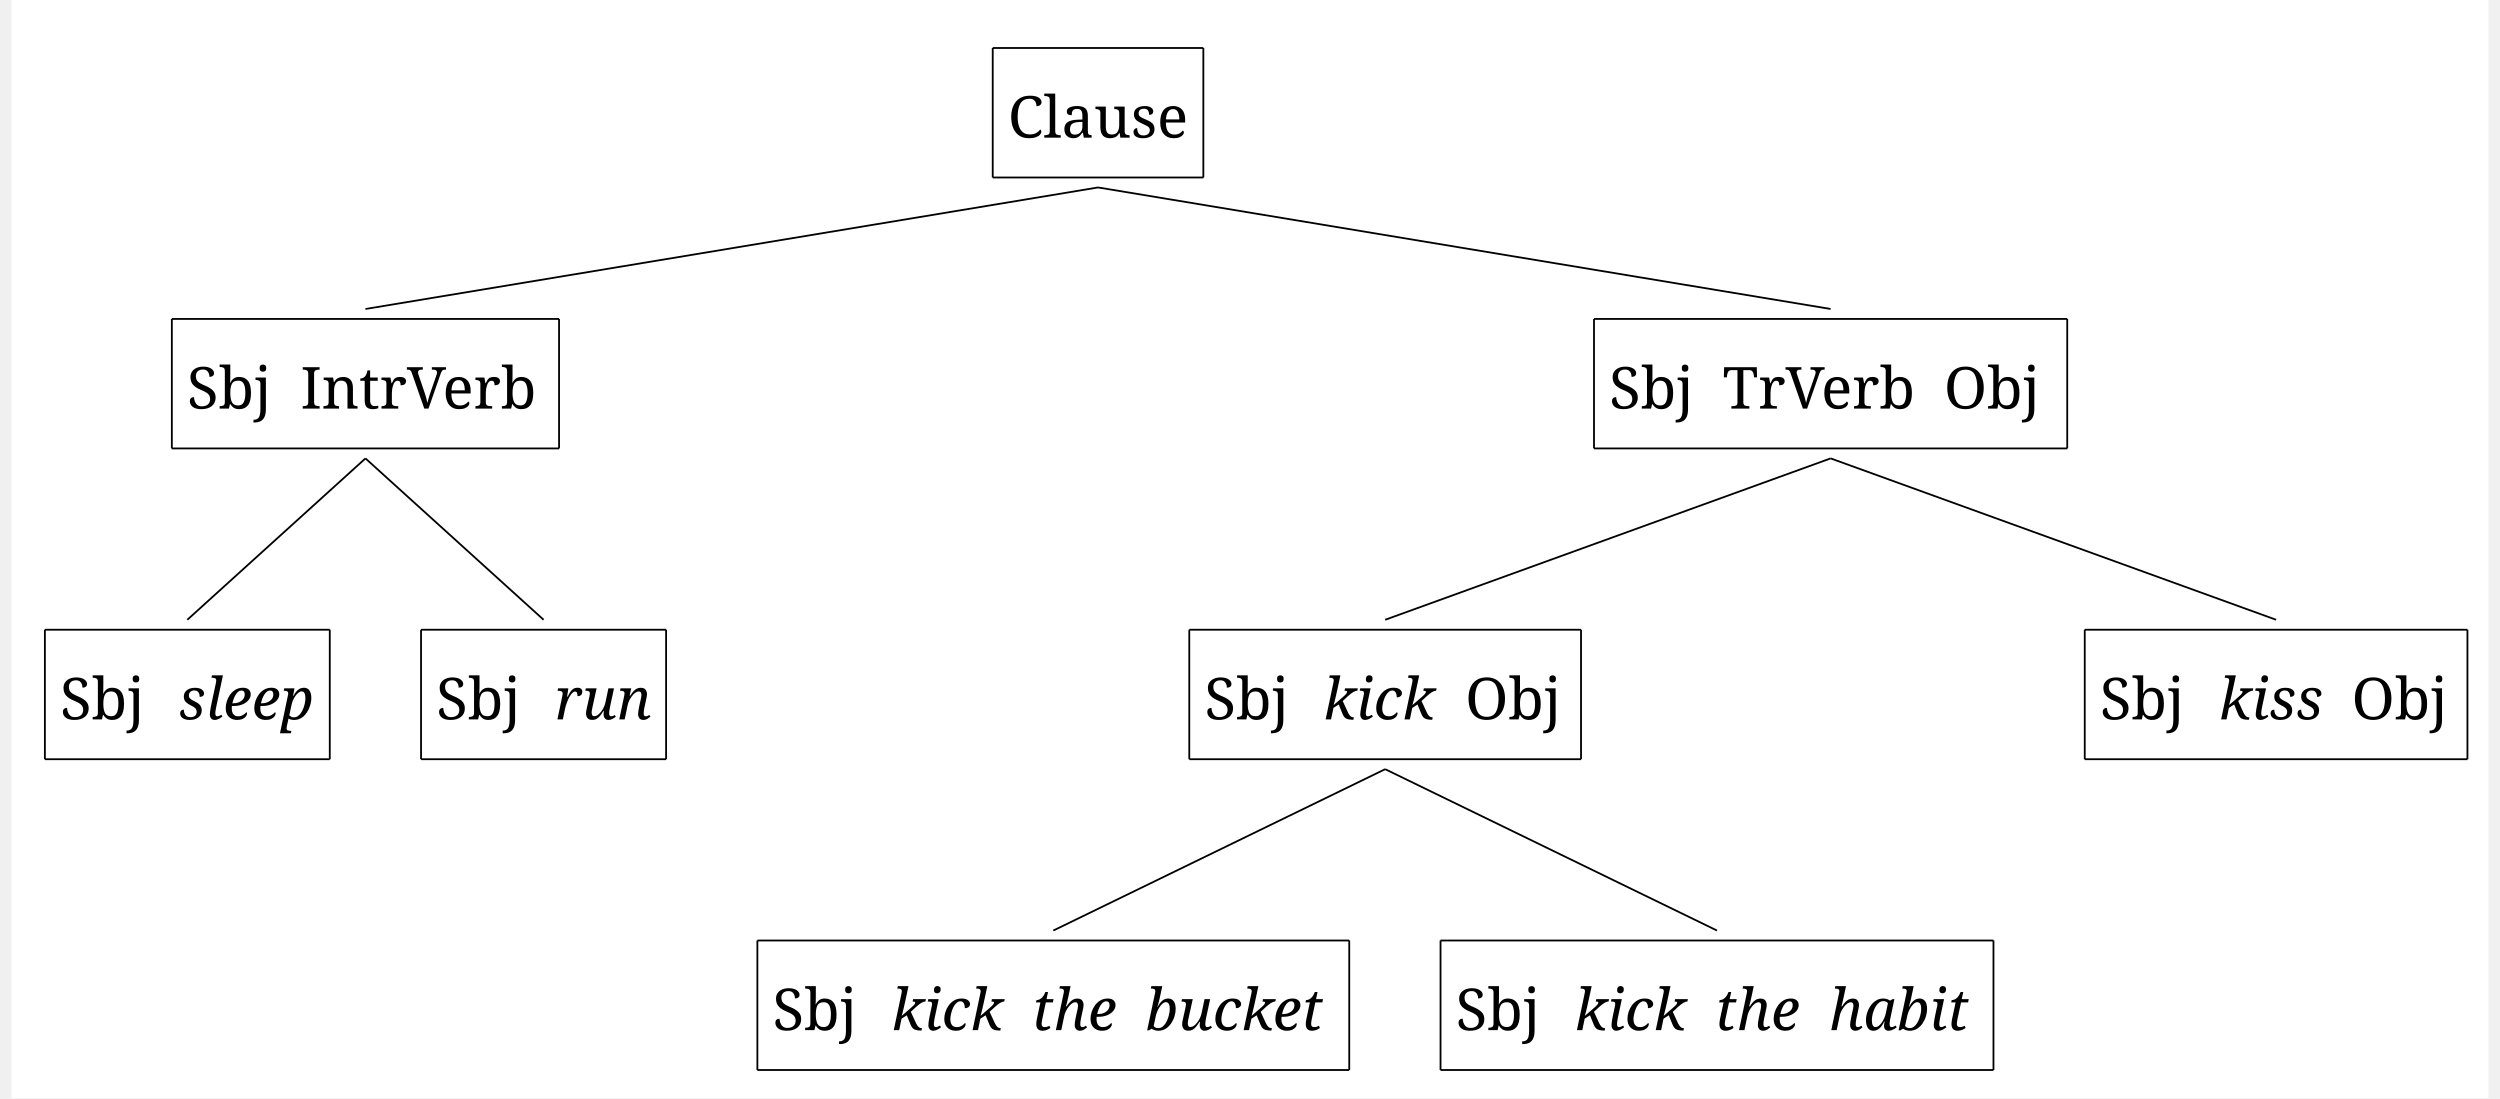
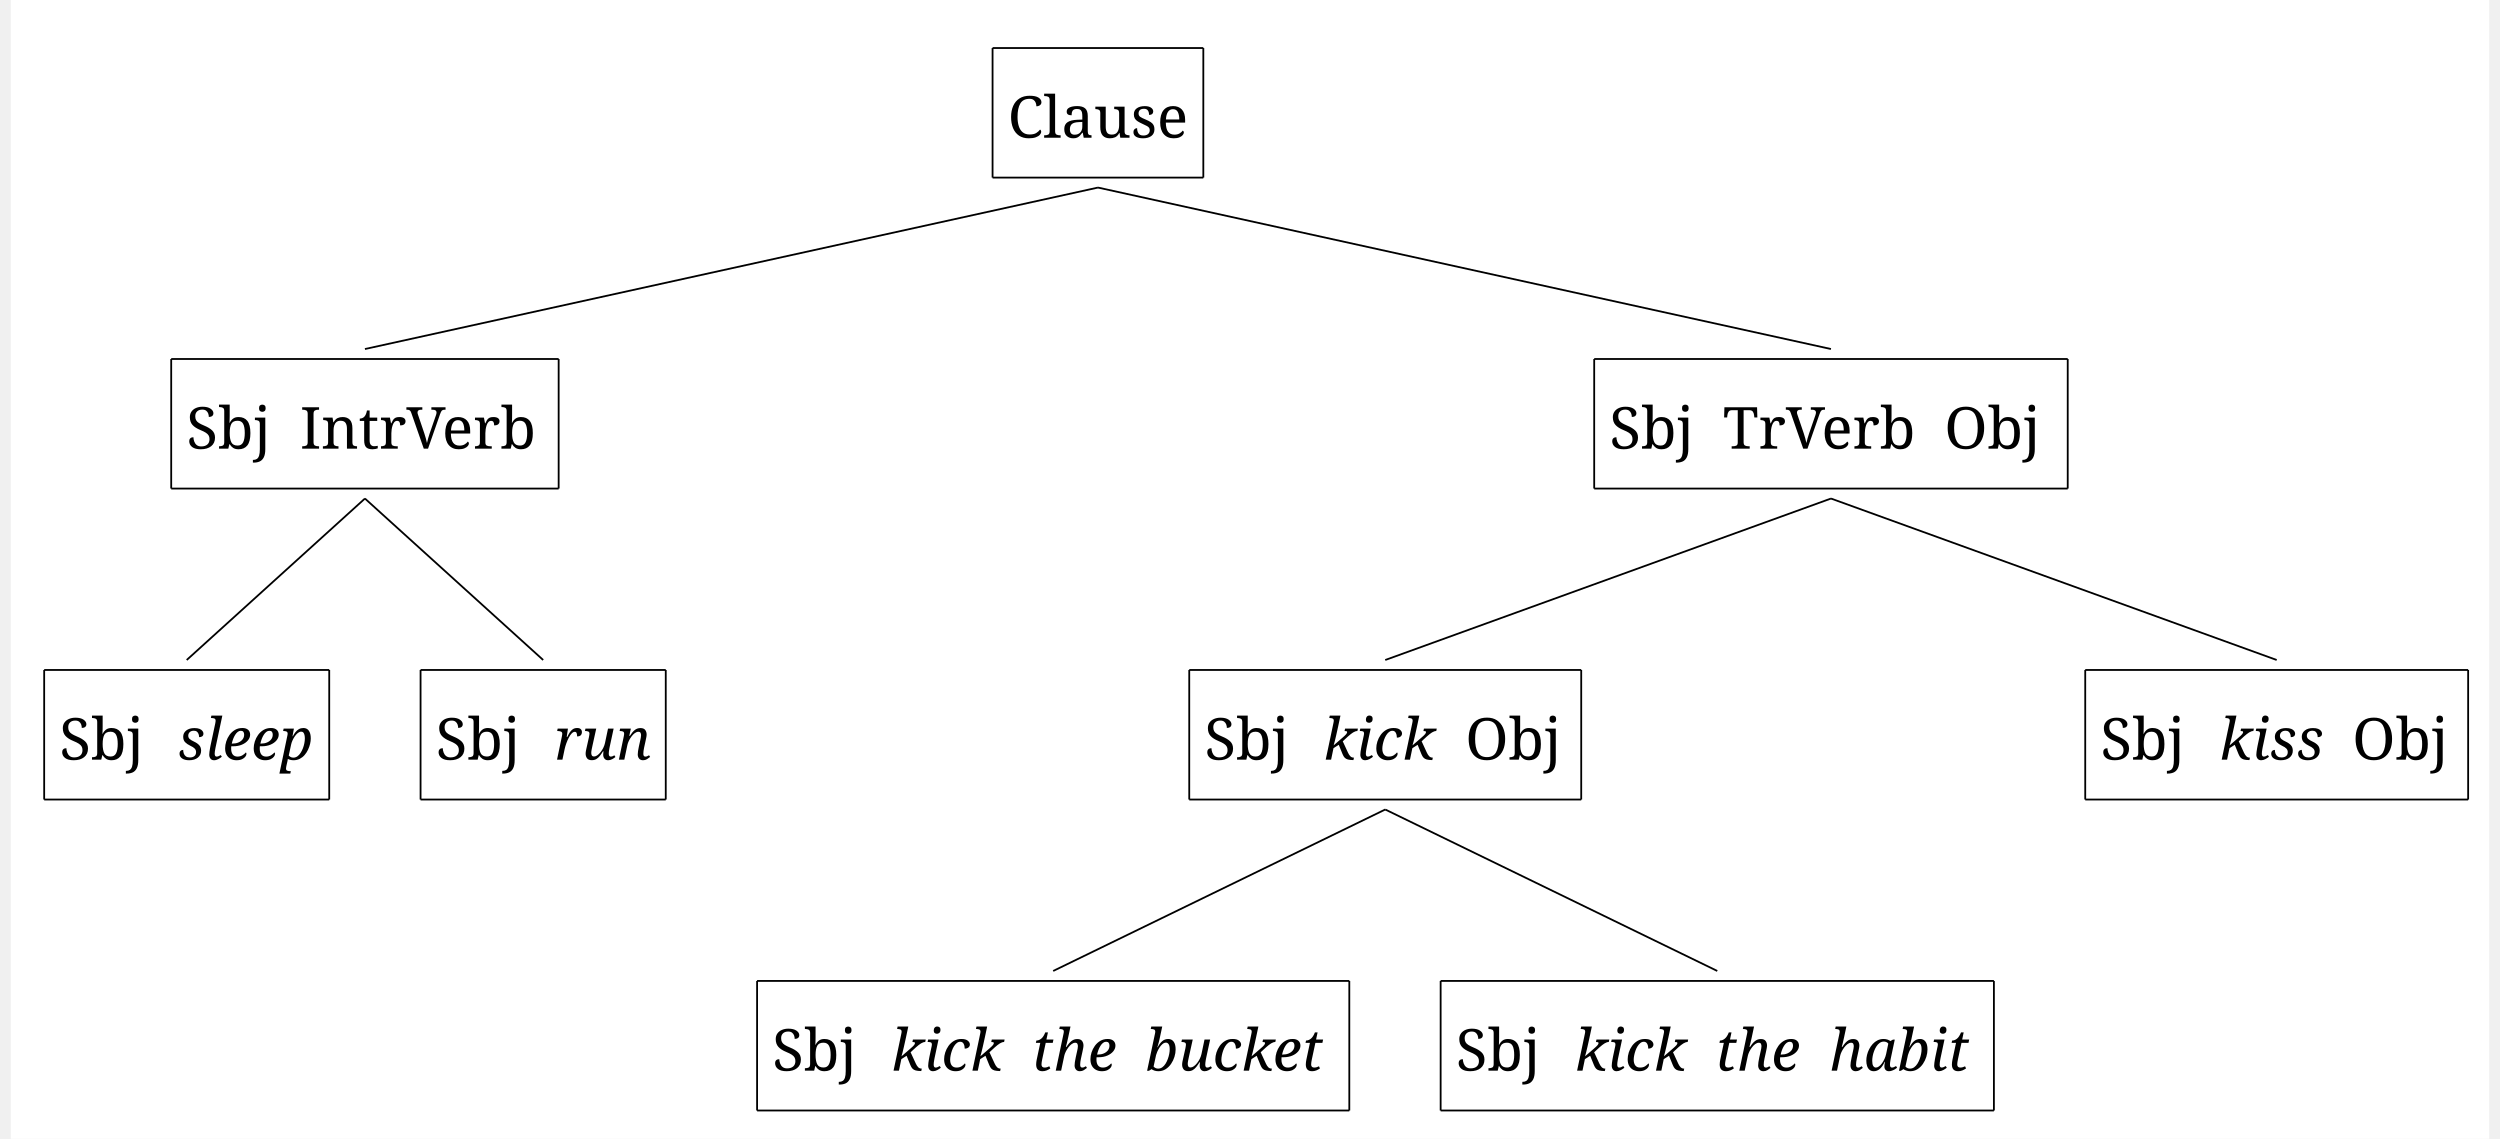
- <svg xmlns="http://www.w3.org/2000/svg" width="2715.2" height="1192.8" viewBox="-20, -20, 2735.2, 1212.8" version="1.1">
+ <svg xmlns="http://www.w3.org/2000/svg" width="2715.2" height="1236.8" viewBox="-20, -20, 2735.2, 1256.8" version="1.1">
  <defs>
    <marker id="arrow" markerUnits="strokeWidth" markerWidth="13.44" markerHeight="13.44" viewBox="0 0 13.44 13.44" refX="6.72" refY="0">
      <polyline fill="none" stroke="black" stroke-width="1" points="0,13.44,6.72,0,13.44,13.44" />
    </marker>
-     <marker id="arrowForward" viewBox="0 0 10 10" refX="5" refY="5" markerWidth="13.44" markerHeight="13.44" orient="auto-start-reverse">
+     <marker id="arrowBackward" viewBox="0 0 10 10" refX="5" refY="5" markerWidth="13.44" markerHeight="13.44" orient="auto">
      <path d="M 0 0 L 10 5 L 0 10 z" fill="black" />
    </marker>
-     <marker id="arrowBackward" viewBox="0 0 10 10" refX="5" refY="5" markerWidth="13.44" markerHeight="13.44" orient="auto">
-       <path d="M 0 0 L 10 5 L 0 10 z" fill="black" />
+     <marker id="arrowForward" viewBox="0 0 10 10" refX="5" refY="5" markerWidth="13.44" markerHeight="13.44" orient="auto">
+       <path d="M 10 0 L 0 5 L 10 10 z" fill="black" />
    </marker>
    <marker id="arrowBothways" viewBox="0 0 30 10" refX="15" refY="5" markerWidth="40.32" markerHeight="40.32" orient="auto">
      <path d="M 0 5 L 10 0 L 10 5 L 20 5 L 20 0 L 30 5 L 20 10 L 20 5 L 10 5 L 10 10 z" fill="black" />
    </marker>
    <pattern id="hatchBlack" x="10" y="10" width="10" height="10" patternUnits="userSpaceOnUse" patternTransform="rotate(45)">
      <line x1="0" y="0" x2="0" y2="10" stroke="black" stroke-width="4" />
    </pattern>
    <pattern id="hatchForNode" x="10" y="10" width="10" height="10" patternUnits="userSpaceOnUse" patternTransform="rotate(45)">
      <line x1="0" y="0" x2="0" y2="10" stroke="black" stroke-width="4" />
    </pattern>
    <pattern id="hatchForLeaf" x="10" y="10" width="10" height="10" patternUnits="userSpaceOnUse" patternTransform="rotate(45)">
      <line x1="0" y="0" x2="0" y2="10" stroke="black" stroke-width="4" />
    </pattern>
  </defs>
-   <rect x="-20" y="-20" width="2735.2" height="1212.8" stroke="none" fill="white" />"
+   <rect x="-20" y="-20" width="2735.2" height="1256.8" stroke="none" fill="white" />"
<text white-space="pre" alignment-baseline="text-top" style="fill: black; font-size: 64px;" x="1080.287" y="132.0">
    <tspan x="1080.287" y="132.0" style="" text-decoration="" font-family="'Noto Serif', 'Noto Serif JP', OpenMoji, 'OpenMoji Color', 'OpenMoji Black', serif">Clause</tspan>
  </text>
-   <text white-space="pre" alignment-baseline="text-top" style="fill: black; font-size: 64px;" x="173.8" y="431.2">
-     <tspan x="173.8" y="431.2" style="" text-decoration="" font-family="'Noto Serif', 'Noto Serif JP', OpenMoji, 'OpenMoji Color', 'OpenMoji Black', serif">Sbj<tspan style="fill:none;">￭</tspan>IntrVerb</tspan>
+   <text white-space="pre" alignment-baseline="text-top" style="fill: black; font-size: 64px;" x="173.8" y="475.2">
+     <tspan x="173.8" y="475.2" style="" text-decoration="" font-family="'Noto Serif', 'Noto Serif JP', OpenMoji, 'OpenMoji Color', 'OpenMoji Black', serif">Sbj<tspan style="fill:none;">￭</tspan>IntrVerb</tspan>
  </text>
-   <text white-space="pre" alignment-baseline="text-top" style="fill: black; font-size: 64px;" x="33.6" y="774.4">
-     <tspan x="33.6" y="774.4" style="" text-decoration="" font-family="'Noto Serif', 'Noto Serif JP', OpenMoji, 'OpenMoji Color', 'OpenMoji Black', serif">Sbj<tspan style="fill:none;">￭</tspan>
+   <text white-space="pre" alignment-baseline="text-top" style="fill: black; font-size: 64px;" x="33.6" y="818.4">
+     <tspan x="33.6" y="818.4" style="" text-decoration="" font-family="'Noto Serif', 'Noto Serif JP', OpenMoji, 'OpenMoji Color', 'OpenMoji Black', serif">Sbj<tspan style="fill:none;">￭</tspan>
    </tspan>
-     <tspan x="164.6" y="774.4" style="font-style: italic; " text-decoration="" font-family="'Noto Serif', 'Noto Serif JP', OpenMoji, 'OpenMoji Color', 'OpenMoji Black', serif">sleep</tspan>
+     <tspan x="164.6" y="818.4" style="font-style: italic; " text-decoration="" font-family="'Noto Serif', 'Noto Serif JP', OpenMoji, 'OpenMoji Color', 'OpenMoji Black', serif">sleep</tspan>
  </text>
-   <text white-space="pre" alignment-baseline="text-top" style="fill: black; font-size: 64px;" x="449" y="774.4">
-     <tspan x="449" y="774.4" style="" text-decoration="" font-family="'Noto Serif', 'Noto Serif JP', OpenMoji, 'OpenMoji Color', 'OpenMoji Black', serif">Sbj<tspan style="fill:none;">￭</tspan>
+   <text white-space="pre" alignment-baseline="text-top" style="fill: black; font-size: 64px;" x="449" y="818.4">
+     <tspan x="449" y="818.4" style="" text-decoration="" font-family="'Noto Serif', 'Noto Serif JP', OpenMoji, 'OpenMoji Color', 'OpenMoji Black', serif">Sbj<tspan style="fill:none;">￭</tspan>
    </tspan>
-     <tspan x="580" y="774.4" style="font-style: italic; " text-decoration="" font-family="'Noto Serif', 'Noto Serif JP', OpenMoji, 'OpenMoji Color', 'OpenMoji Black', serif">run</tspan>
+     <tspan x="580" y="818.4" style="font-style: italic; " text-decoration="" font-family="'Noto Serif', 'Noto Serif JP', OpenMoji, 'OpenMoji Color', 'OpenMoji Black', serif">run</tspan>
  </text>
-   <text white-space="pre" alignment-baseline="text-top" style="fill: black; font-size: 64px;" x="1744.275" y="431.2">
-     <tspan x="1744.275" y="431.2" style="" text-decoration="" font-family="'Noto Serif', 'Noto Serif JP', OpenMoji, 'OpenMoji Color', 'OpenMoji Black', serif">Sbj<tspan style="fill:none;">￭</tspan>TrVerb<tspan style="fill:none;">￭</tspan>Obj</tspan>
+   <text white-space="pre" alignment-baseline="text-top" style="fill: black; font-size: 64px;" x="1744.275" y="475.2">
+     <tspan x="1744.275" y="475.2" style="" text-decoration="" font-family="'Noto Serif', 'Noto Serif JP', OpenMoji, 'OpenMoji Color', 'OpenMoji Black', serif">Sbj<tspan style="fill:none;">￭</tspan>TrVerb<tspan style="fill:none;">￭</tspan>Obj</tspan>
  </text>
-   <text white-space="pre" alignment-baseline="text-top" style="fill: black; font-size: 64px;" x="1297.35" y="774.4">
-     <tspan x="1297.35" y="774.4" style="" text-decoration="" font-family="'Noto Serif', 'Noto Serif JP', OpenMoji, 'OpenMoji Color', 'OpenMoji Black', serif">Sbj<tspan style="fill:none;">￭</tspan>
+   <text white-space="pre" alignment-baseline="text-top" style="fill: black; font-size: 64px;" x="1297.35" y="818.4">
+     <tspan x="1297.35" y="818.4" style="" text-decoration="" font-family="'Noto Serif', 'Noto Serif JP', OpenMoji, 'OpenMoji Color', 'OpenMoji Black', serif">Sbj<tspan style="fill:none;">￭</tspan>
    </tspan>
-     <tspan x="1428.35" y="774.4" style="font-style: italic; " text-decoration="" font-family="'Noto Serif', 'Noto Serif JP', OpenMoji, 'OpenMoji Color', 'OpenMoji Black', serif">kick</tspan>
-     <tspan x="1553.35" y="774.4" style="" text-decoration="" font-family="'Noto Serif', 'Noto Serif JP', OpenMoji, 'OpenMoji Color', 'OpenMoji Black', serif">
+     <tspan x="1428.35" y="818.4" style="font-style: italic; " text-decoration="" font-family="'Noto Serif', 'Noto Serif JP', OpenMoji, 'OpenMoji Color', 'OpenMoji Black', serif">kick</tspan>
+     <tspan x="1553.35" y="818.4" style="" text-decoration="" font-family="'Noto Serif', 'Noto Serif JP', OpenMoji, 'OpenMoji Color', 'OpenMoji Black', serif">
      <tspan style="fill:none;">￭</tspan>Obj</tspan>
  </text>
-   <text white-space="pre" alignment-baseline="text-top" style="fill: black; font-size: 64px;" x="820.4" y="1117.6">
-     <tspan x="820.4" y="1117.6" style="" text-decoration="" font-family="'Noto Serif', 'Noto Serif JP', OpenMoji, 'OpenMoji Color', 'OpenMoji Black', serif">Sbj<tspan style="fill:none;">￭</tspan>
+   <text white-space="pre" alignment-baseline="text-top" style="fill: black; font-size: 64px;" x="820.4" y="1161.6">
+     <tspan x="820.4" y="1161.6" style="" text-decoration="" font-family="'Noto Serif', 'Noto Serif JP', OpenMoji, 'OpenMoji Color', 'OpenMoji Black', serif">Sbj<tspan style="fill:none;">￭</tspan>
    </tspan>
-     <tspan x="951.4" y="1117.6" style="font-style: italic; " text-decoration="" font-family="'Noto Serif', 'Noto Serif JP', OpenMoji, 'OpenMoji Color', 'OpenMoji Black', serif">kick<tspan style="fill:none;">￭</tspan>the<tspan style="fill:none;">￭</tspan>bucket</tspan>
+     <tspan x="951.4" y="1161.6" style="font-style: italic; " text-decoration="" font-family="'Noto Serif', 'Noto Serif JP', OpenMoji, 'OpenMoji Color', 'OpenMoji Black', serif">kick<tspan style="fill:none;">￭</tspan>the<tspan style="fill:none;">￭</tspan>bucket</tspan>
  </text>
-   <text white-space="pre" alignment-baseline="text-top" style="fill: black; font-size: 64px;" x="1574.8" y="1117.6">
-     <tspan x="1574.8" y="1117.6" style="" text-decoration="" font-family="'Noto Serif', 'Noto Serif JP', OpenMoji, 'OpenMoji Color', 'OpenMoji Black', serif">Sbj<tspan style="fill:none;">￭</tspan>
+   <text white-space="pre" alignment-baseline="text-top" style="fill: black; font-size: 64px;" x="1574.8" y="1161.6">
+     <tspan x="1574.8" y="1161.6" style="" text-decoration="" font-family="'Noto Serif', 'Noto Serif JP', OpenMoji, 'OpenMoji Color', 'OpenMoji Black', serif">Sbj<tspan style="fill:none;">￭</tspan>
    </tspan>
-     <tspan x="1705.8" y="1117.6" style="font-style: italic; " text-decoration="" font-family="'Noto Serif', 'Noto Serif JP', OpenMoji, 'OpenMoji Color', 'OpenMoji Black', serif">kick<tspan style="fill:none;">￭</tspan>the<tspan style="fill:none;">￭</tspan>habit</tspan>
+     <tspan x="1705.8" y="1161.6" style="font-style: italic; " text-decoration="" font-family="'Noto Serif', 'Noto Serif JP', OpenMoji, 'OpenMoji Color', 'OpenMoji Black', serif">kick<tspan style="fill:none;">￭</tspan>the<tspan style="fill:none;">￭</tspan>habit</tspan>
  </text>
-   <text white-space="pre" alignment-baseline="text-top" style="fill: black; font-size: 64px;" x="2286.2" y="774.4">
-     <tspan x="2286.2" y="774.4" style="" text-decoration="" font-family="'Noto Serif', 'Noto Serif JP', OpenMoji, 'OpenMoji Color', 'OpenMoji Black', serif">Sbj<tspan style="fill:none;">￭</tspan>
+   <text white-space="pre" alignment-baseline="text-top" style="fill: black; font-size: 64px;" x="2286.2" y="818.4">
+     <tspan x="2286.2" y="818.4" style="" text-decoration="" font-family="'Noto Serif', 'Noto Serif JP', OpenMoji, 'OpenMoji Color', 'OpenMoji Black', serif">Sbj<tspan style="fill:none;">￭</tspan>
    </tspan>
-     <tspan x="2417.2" y="774.4" style="font-style: italic; " text-decoration="" font-family="'Noto Serif', 'Noto Serif JP', OpenMoji, 'OpenMoji Color', 'OpenMoji Black', serif">kiss</tspan>
-     <tspan x="2532.2" y="774.4" style="" text-decoration="" font-family="'Noto Serif', 'Noto Serif JP', OpenMoji, 'OpenMoji Color', 'OpenMoji Black', serif">
+     <tspan x="2417.2" y="818.4" style="font-style: italic; " text-decoration="" font-family="'Noto Serif', 'Noto Serif JP', OpenMoji, 'OpenMoji Color', 'OpenMoji Black', serif">kiss</tspan>
+     <tspan x="2532.2" y="818.4" style="" text-decoration="" font-family="'Noto Serif', 'Noto Serif JP', OpenMoji, 'OpenMoji Color', 'OpenMoji Black', serif">
      <tspan style="fill:none;">￭</tspan>Obj</tspan>
  </text>
-   <line style="stroke:black; stroke-width:2;" x1="370.8" y1="321.2" x2="1179.787" y2="187.0" />
-   <line style="stroke:black; stroke-width:2;" x1="1988.775" y1="321.2" x2="1179.787" y2="187.0" />
-   <line style="stroke:black; stroke-width:2;" x1="174.1" y1="664.4" x2="370.8" y2="486.2" />
-   <line style="stroke:black; stroke-width:2;" x1="567.5" y1="664.4" x2="370.8" y2="486.2" />
-   <line style="stroke:black; stroke-width:2;" x1="1496.85" y1="664.4" x2="1988.775" y2="486.2" />
-   <line style="stroke:black; stroke-width:2;" x1="2480.7" y1="664.4" x2="1988.775" y2="486.2" />
-   <line style="stroke:black; stroke-width:2;" x1="1130.4" y1="1007.6" x2="1496.85" y2="829.4" />
-   <line style="stroke:black; stroke-width:2;" x1="1863.3" y1="1007.6" x2="1496.85" y2="829.4" />
+   <line style="stroke:black; stroke-width:2;" x1="370.8" y1="365.2" x2="1179.787" y2="187.0" />
+   <line style="stroke:black; stroke-width:2;" x1="1988.775" y1="365.2" x2="1179.787" y2="187.0" />
+   <line style="stroke:black; stroke-width:2;" x1="174.1" y1="708.4" x2="370.8" y2="530.2" />
+   <line style="stroke:black; stroke-width:2;" x1="567.5" y1="708.4" x2="370.8" y2="530.2" />
+   <line style="stroke:black; stroke-width:2;" x1="1496.85" y1="708.4" x2="1988.775" y2="530.2" />
+   <line style="stroke:black; stroke-width:2;" x1="2480.7" y1="708.4" x2="1988.775" y2="530.2" />
+   <line style="stroke:black; stroke-width:2;" x1="1130.4" y1="1051.6" x2="1496.85" y2="873.4" />
+   <line style="stroke:black; stroke-width:2;" x1="1863.3" y1="1051.6" x2="1496.85" y2="873.4" />
  <line x1="1063.487" y1="33.0" x2="1296.087" y2="33.0" style="fill: none; stroke: black; stroke-width:2" />
  <line x1="1063.487" y1="33.0" x2="1063.487" y2="176.0" style="fill: none; stroke: black; stroke-width:2" />
  <line x1="1296.087" y1="33.0" x2="1296.087" y2="176.0" style="fill: none; stroke: black; stroke-width:2" />
  <line x1="1063.487" y1="176.0" x2="1296.087" y2="176.0" style="fill: none; stroke: black; stroke-width:2" />
-   <line x1="157" y1="332.2" x2="584.6" y2="332.2" style="fill: none; stroke: black; stroke-width:2" />
-   <line x1="157" y1="332.2" x2="157" y2="475.2" style="fill: none; stroke: black; stroke-width:2" />
-   <line x1="584.6" y1="332.2" x2="584.6" y2="475.2" style="fill: none; stroke: black; stroke-width:2" />
-   <line x1="157" y1="475.2" x2="584.6" y2="475.2" style="fill: none; stroke: black; stroke-width:2" />
-   <line x1="16.8" y1="675.4" x2="331.4" y2="675.4" style="fill: none; stroke: black; stroke-width:2" />
-   <line x1="16.8" y1="675.4" x2="16.8" y2="818.4" style="fill: none; stroke: black; stroke-width:2" />
-   <line x1="331.4" y1="675.4" x2="331.4" y2="818.4" style="fill: none; stroke: black; stroke-width:2" />
-   <line x1="16.8" y1="818.4" x2="331.4" y2="818.4" style="fill: none; stroke: black; stroke-width:2" />
-   <line x1="432.2" y1="675.4" x2="702.8" y2="675.4" style="fill: none; stroke: black; stroke-width:2" />
-   <line x1="432.2" y1="675.4" x2="432.2" y2="818.4" style="fill: none; stroke: black; stroke-width:2" />
-   <line x1="702.8" y1="675.4" x2="702.8" y2="818.4" style="fill: none; stroke: black; stroke-width:2" />
-   <line x1="432.2" y1="818.4" x2="702.8" y2="818.4" style="fill: none; stroke: black; stroke-width:2" />
-   <line x1="1727.475" y1="332.2" x2="2250.075" y2="332.2" style="fill: none; stroke: black; stroke-width:2" />
-   <line x1="1727.475" y1="332.2" x2="1727.475" y2="475.2" style="fill: none; stroke: black; stroke-width:2" />
-   <line x1="2250.075" y1="332.2" x2="2250.075" y2="475.2" style="fill: none; stroke: black; stroke-width:2" />
-   <line x1="1727.475" y1="475.2" x2="2250.075" y2="475.2" style="fill: none; stroke: black; stroke-width:2" />
-   <line x1="1280.55" y1="675.4" x2="1713.15" y2="675.4" style="fill: none; stroke: black; stroke-width:2" />
-   <line x1="1280.55" y1="675.4" x2="1280.55" y2="818.4" style="fill: none; stroke: black; stroke-width:2" />
-   <line x1="1713.15" y1="675.4" x2="1713.15" y2="818.4" style="fill: none; stroke: black; stroke-width:2" />
-   <line x1="1280.55" y1="818.4" x2="1713.15" y2="818.4" style="fill: none; stroke: black; stroke-width:2" />
-   <line x1="803.6" y1="1018.6" x2="1457.2" y2="1018.6" style="fill: none; stroke: black; stroke-width:2" />
-   <line x1="803.6" y1="1018.6" x2="803.6" y2="1161.6" style="fill: none; stroke: black; stroke-width:2" />
-   <line x1="1457.2" y1="1018.6" x2="1457.2" y2="1161.6" style="fill: none; stroke: black; stroke-width:2" />
-   <line x1="803.6" y1="1161.6" x2="1457.2" y2="1161.6" style="fill: none; stroke: black; stroke-width:2" />
-   <line x1="1558" y1="1018.6" x2="2168.6" y2="1018.6" style="fill: none; stroke: black; stroke-width:2" />
-   <line x1="1558" y1="1018.6" x2="1558" y2="1161.6" style="fill: none; stroke: black; stroke-width:2" />
-   <line x1="2168.6" y1="1018.6" x2="2168.6" y2="1161.6" style="fill: none; stroke: black; stroke-width:2" />
-   <line x1="1558" y1="1161.6" x2="2168.6" y2="1161.6" style="fill: none; stroke: black; stroke-width:2" />
-   <line x1="2269.4" y1="675.4" x2="2692" y2="675.4" style="fill: none; stroke: black; stroke-width:2" />
-   <line x1="2269.4" y1="675.4" x2="2269.4" y2="818.4" style="fill: none; stroke: black; stroke-width:2" />
-   <line x1="2692" y1="675.4" x2="2692" y2="818.4" style="fill: none; stroke: black; stroke-width:2" />
-   <line x1="2269.4" y1="818.4" x2="2692" y2="818.4" style="fill: none; stroke: black; stroke-width:2" />
+   <line x1="157" y1="376.2" x2="584.6" y2="376.2" style="fill: none; stroke: black; stroke-width:2" />
+   <line x1="157" y1="376.2" x2="157" y2="519.2" style="fill: none; stroke: black; stroke-width:2" />
+   <line x1="584.6" y1="376.2" x2="584.6" y2="519.2" style="fill: none; stroke: black; stroke-width:2" />
+   <line x1="157" y1="519.2" x2="584.6" y2="519.2" style="fill: none; stroke: black; stroke-width:2" />
+   <line x1="16.8" y1="719.4" x2="331.4" y2="719.4" style="fill: none; stroke: black; stroke-width:2" />
+   <line x1="16.8" y1="719.4" x2="16.8" y2="862.4" style="fill: none; stroke: black; stroke-width:2" />
+   <line x1="331.4" y1="719.4" x2="331.4" y2="862.4" style="fill: none; stroke: black; stroke-width:2" />
+   <line x1="16.8" y1="862.4" x2="331.4" y2="862.4" style="fill: none; stroke: black; stroke-width:2" />
+   <line x1="432.2" y1="719.4" x2="702.8" y2="719.4" style="fill: none; stroke: black; stroke-width:2" />
+   <line x1="432.2" y1="719.4" x2="432.2" y2="862.4" style="fill: none; stroke: black; stroke-width:2" />
+   <line x1="702.8" y1="719.4" x2="702.8" y2="862.4" style="fill: none; stroke: black; stroke-width:2" />
+   <line x1="432.2" y1="862.4" x2="702.8" y2="862.4" style="fill: none; stroke: black; stroke-width:2" />
+   <line x1="1727.475" y1="376.2" x2="2250.075" y2="376.2" style="fill: none; stroke: black; stroke-width:2" />
+   <line x1="1727.475" y1="376.2" x2="1727.475" y2="519.2" style="fill: none; stroke: black; stroke-width:2" />
+   <line x1="2250.075" y1="376.2" x2="2250.075" y2="519.2" style="fill: none; stroke: black; stroke-width:2" />
+   <line x1="1727.475" y1="519.2" x2="2250.075" y2="519.2" style="fill: none; stroke: black; stroke-width:2" />
+   <line x1="1280.55" y1="719.4" x2="1713.15" y2="719.4" style="fill: none; stroke: black; stroke-width:2" />
+   <line x1="1280.55" y1="719.4" x2="1280.55" y2="862.4" style="fill: none; stroke: black; stroke-width:2" />
+   <line x1="1713.15" y1="719.4" x2="1713.15" y2="862.4" style="fill: none; stroke: black; stroke-width:2" />
+   <line x1="1280.55" y1="862.4" x2="1713.15" y2="862.4" style="fill: none; stroke: black; stroke-width:2" />
+   <line x1="803.6" y1="1062.6" x2="1457.2" y2="1062.6" style="fill: none; stroke: black; stroke-width:2" />
+   <line x1="803.6" y1="1062.6" x2="803.6" y2="1205.6" style="fill: none; stroke: black; stroke-width:2" />
+   <line x1="1457.2" y1="1062.6" x2="1457.2" y2="1205.6" style="fill: none; stroke: black; stroke-width:2" />
+   <line x1="803.6" y1="1205.6" x2="1457.2" y2="1205.6" style="fill: none; stroke: black; stroke-width:2" />
+   <line x1="1558" y1="1062.6" x2="2168.6" y2="1062.6" style="fill: none; stroke: black; stroke-width:2" />
+   <line x1="1558" y1="1062.6" x2="1558" y2="1205.6" style="fill: none; stroke: black; stroke-width:2" />
+   <line x1="2168.6" y1="1062.6" x2="2168.6" y2="1205.6" style="fill: none; stroke: black; stroke-width:2" />
+   <line x1="1558" y1="1205.6" x2="2168.6" y2="1205.6" style="fill: none; stroke: black; stroke-width:2" />
+   <line x1="2269.4" y1="719.4" x2="2692" y2="719.4" style="fill: none; stroke: black; stroke-width:2" />
+   <line x1="2269.4" y1="719.4" x2="2269.4" y2="862.4" style="fill: none; stroke: black; stroke-width:2" />
+   <line x1="2692" y1="719.4" x2="2692" y2="862.4" style="fill: none; stroke: black; stroke-width:2" />
+   <line x1="2269.4" y1="862.4" x2="2692" y2="862.4" style="fill: none; stroke: black; stroke-width:2" />
</svg>
